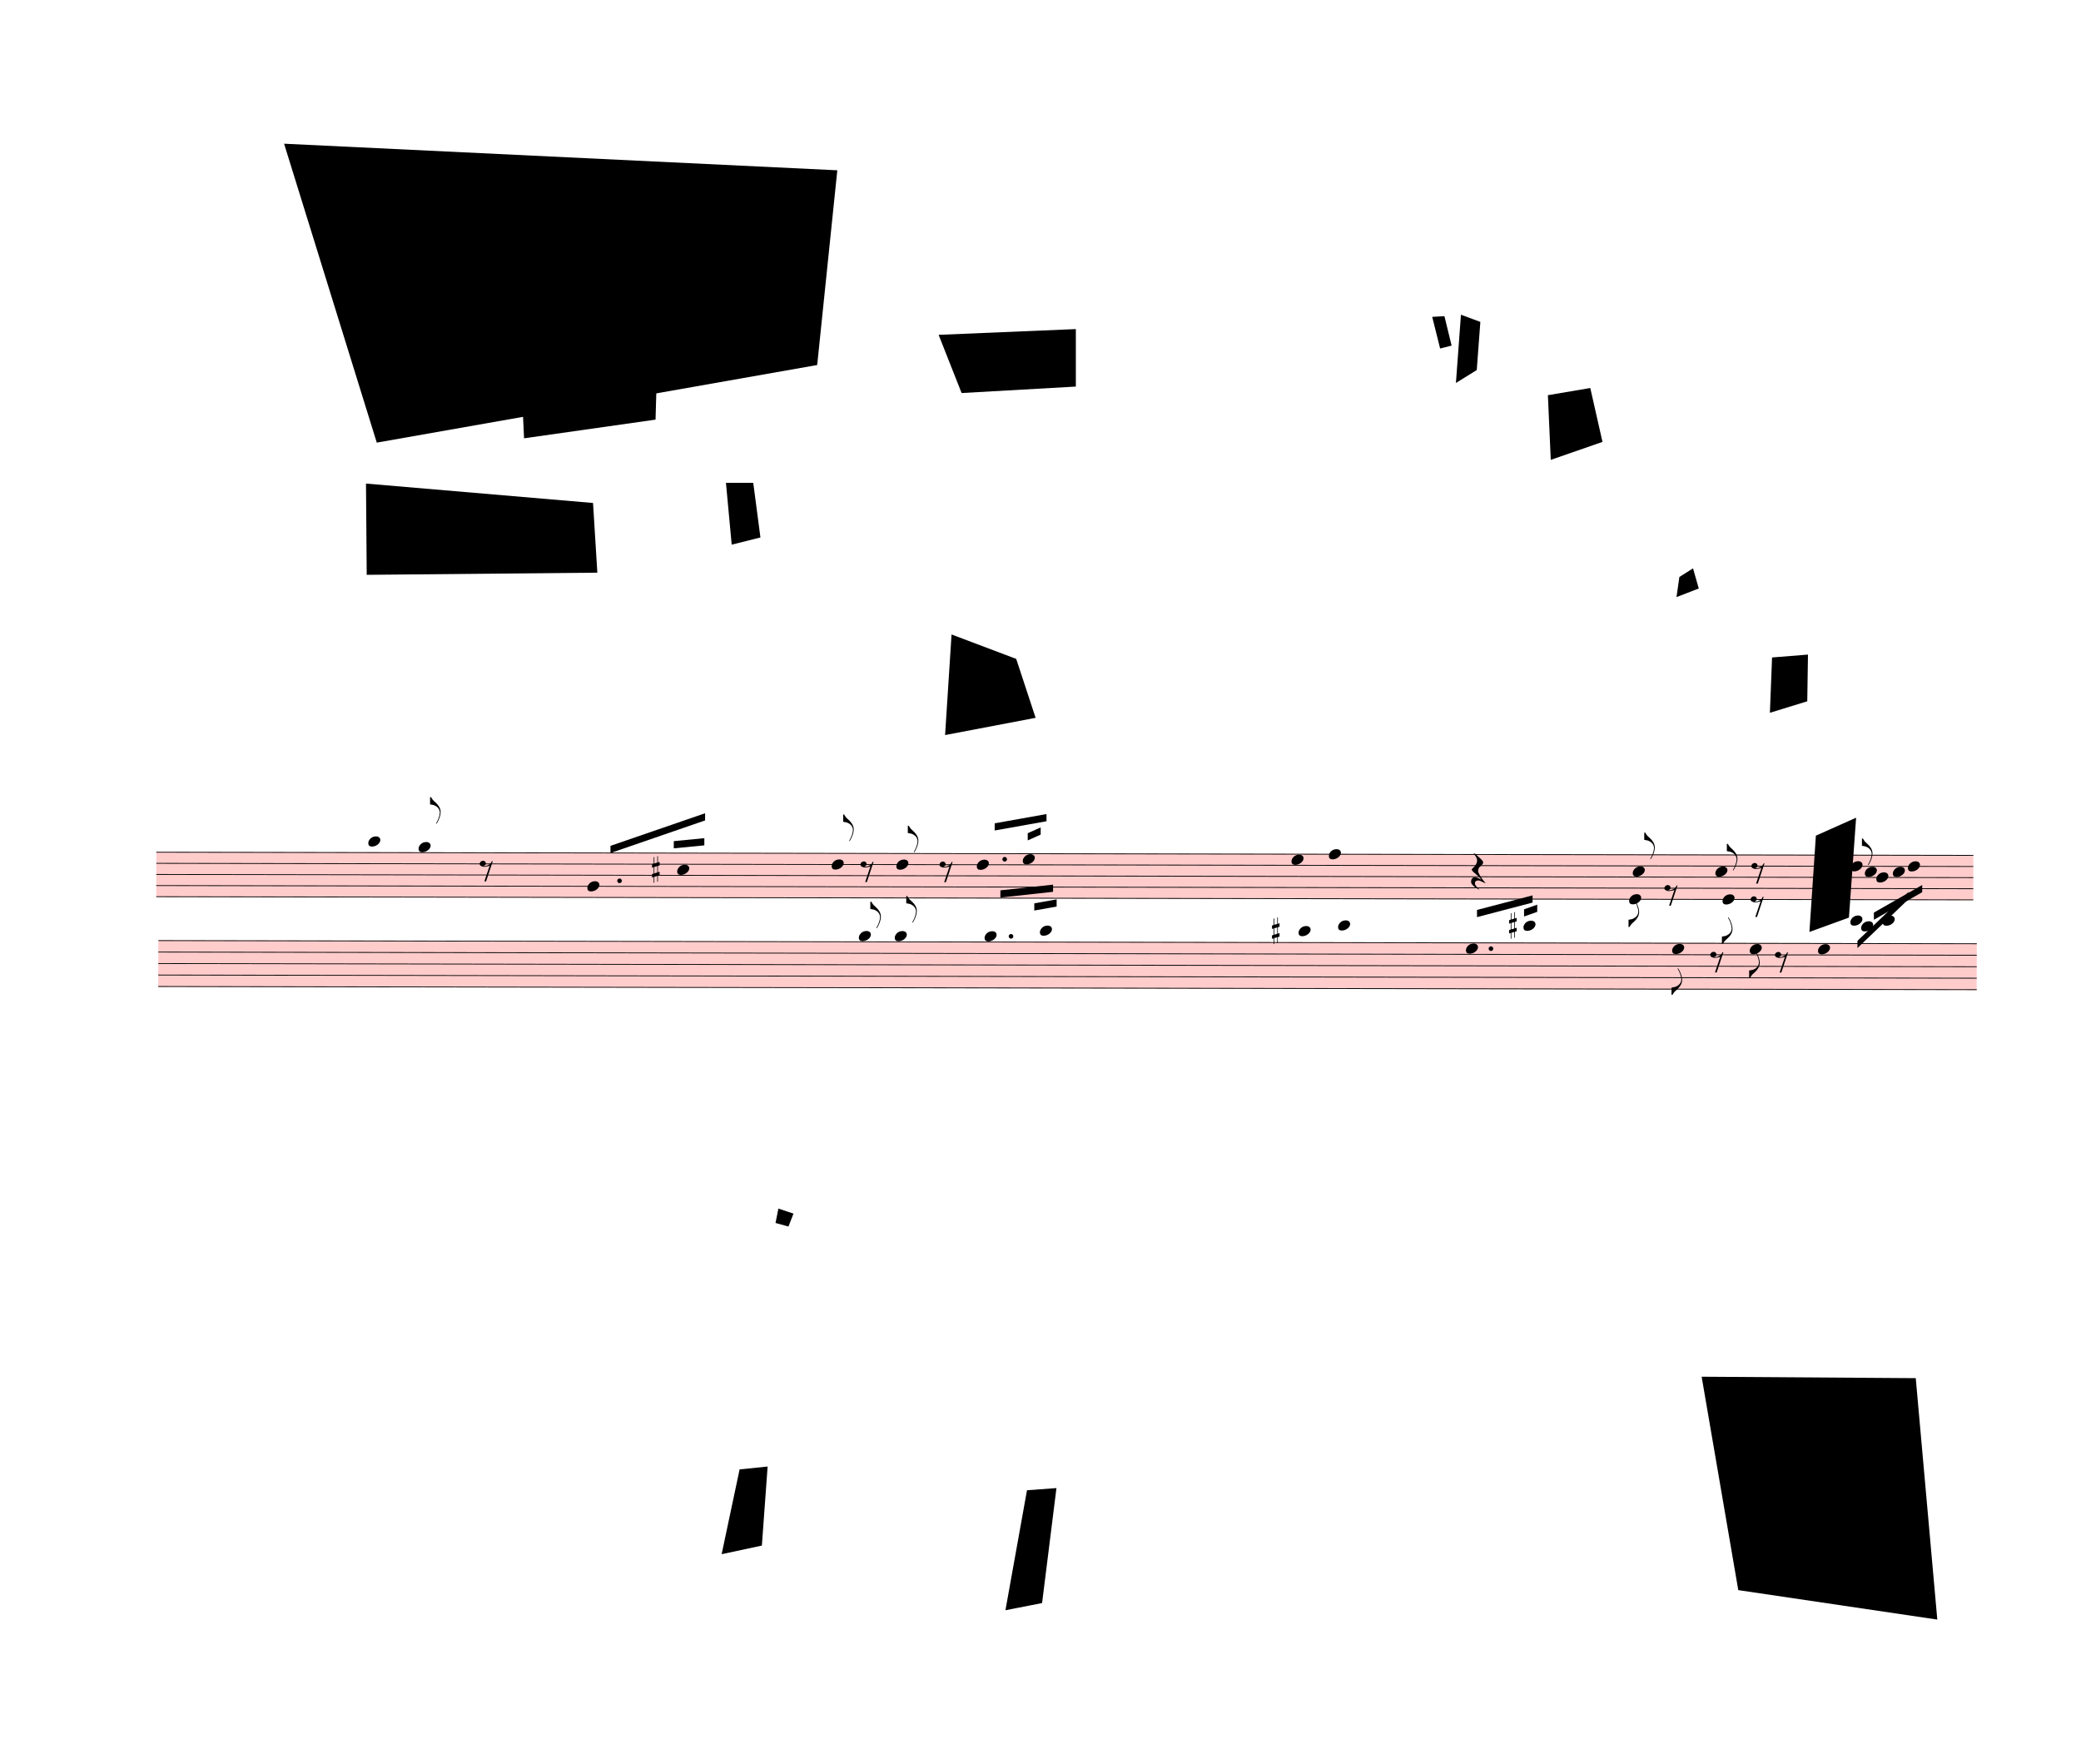
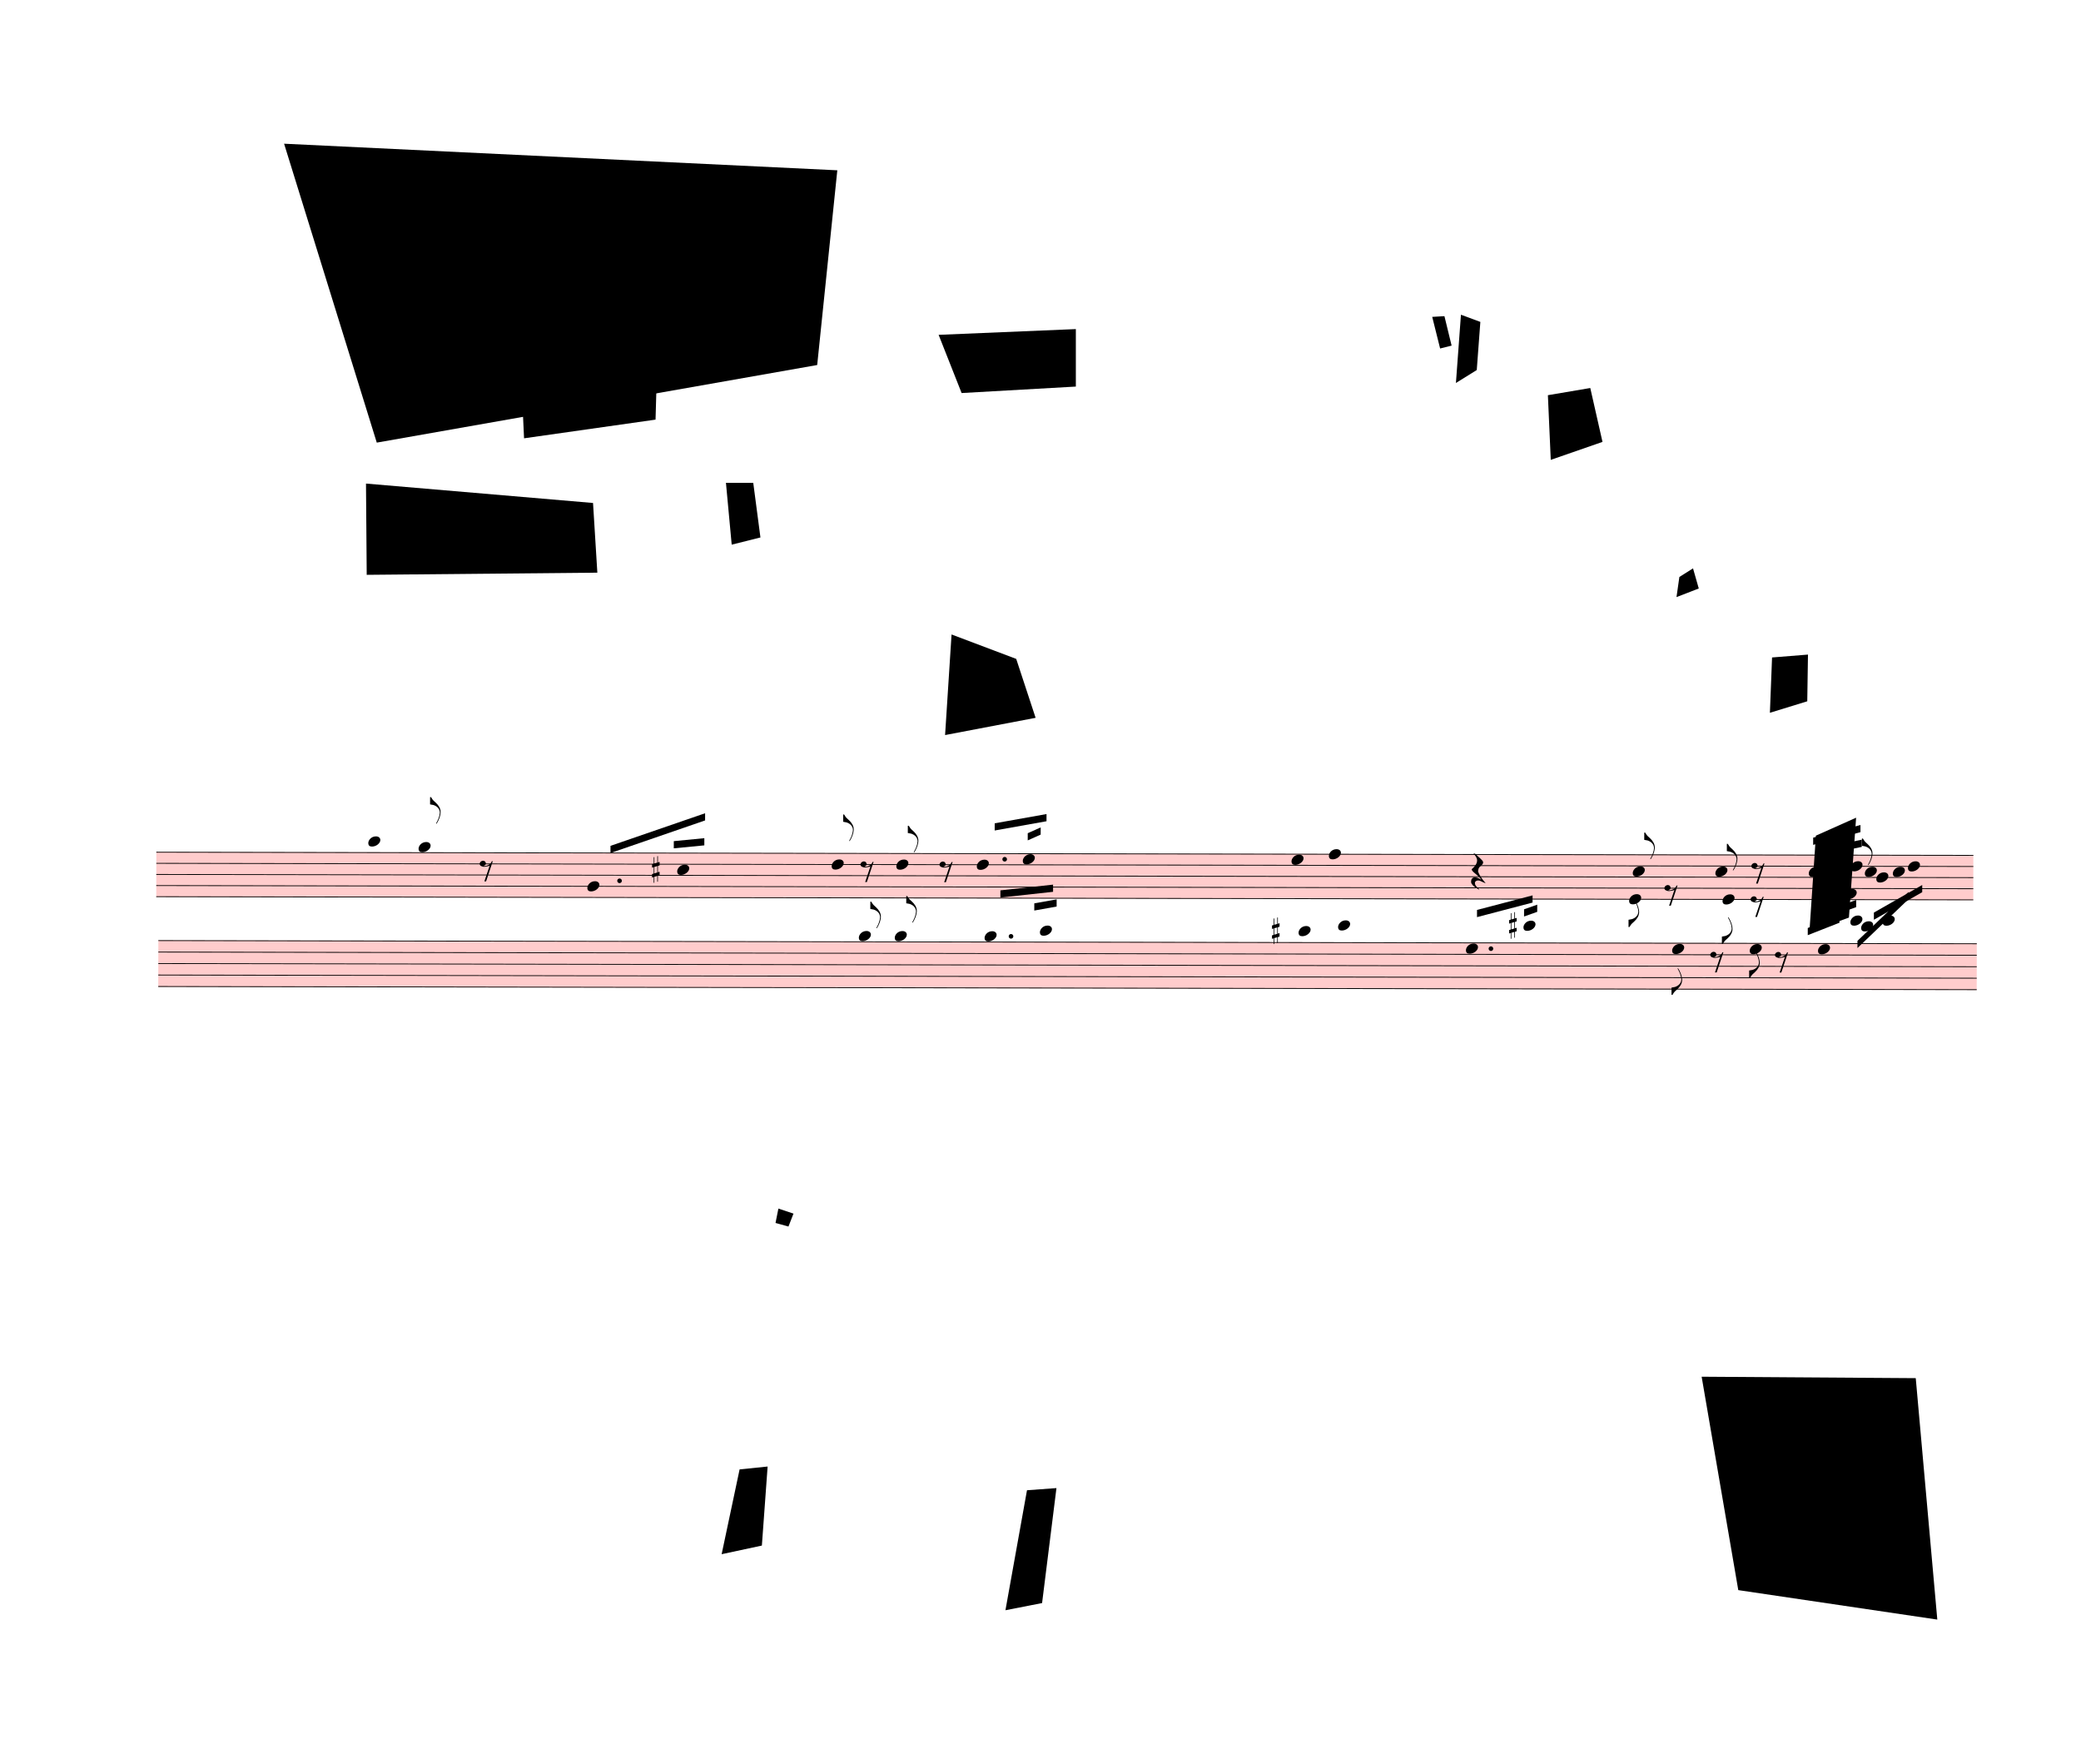
<svg xmlns="http://www.w3.org/2000/svg" viewBox="491.4 -1323 26067.6 22086" version="1.1" overflow="visible">
  <defs>
    <style type="text/css">
    /* .staff * {
      fill: #000;
      stroke: #000;
    }

    .deletionBack {
      fill: #00000033;
    } */
  </style>
    <symbol id="sym_notehead_quarter" viewBox="0 0 1000 1000" overflow="inherit">
      <path transform="scale(1,-1)" d="M0 -39c0 68 73 172 200 172c66 0 114 -37 114 -95c0 -84 -106 -171 -218 -171c-64 0 -96 30 -96 94z" />
    </symbol>
    <symbol id="sym_flag_eighth_up" viewBox="0 0 1000 1000" overflow="inherit">
      <path transform="scale(1,-1)" d="M179 -646c15 29 29 55 46 102c18 49 30 108 30 138c0 105 -80 173 -168 200c-18 5 -47 9 -87 16v190h22c8 0 33 -61 71 -95c4 -3 -2 3 61 -56c62 -58 122 -137 122 -241c0 -38 -13 -106 -35 -163c-20 -51 -43 -99 -66 -132c-6 -5 -10 -7 -13 -7s-5 2 -5 5l4 10 c1 3 14 25 18 33z" />
    </symbol>
    <symbol id="sym_flag_eighth_down" viewBox="0 0 1000 1000" overflow="inherit">
      <path transform="scale(1,-1)" d="M179 646c-4 8 -17 30 -18 33l-4 10c0 3 2 5 5 5s7 -2 13 -7c23 -33 46 -81 66 -132c22 -57 35 -125 35 -163c0 -104 -60 -183 -122 -241c-63 -59 -57 -53 -61 -56c-38 -34 -63 -95 -71 -95h-22v190c40 7 69 11 87 16c88 27 168 95 168 200c0 30 -12 89 -30 138 c-17 47 -31 73 -46 102z" />
    </symbol>
    <symbol id="sym_rest_rest8th" viewBox="0 0 1000 1000" overflow="inherit">
      <path transform="scale(1,-1)" d="M0 123c7 34 33 56 69 60c29 -3 43 -9 53 -29c4 -8 7 -15 10 -22c0 -21 -1 -25 -11 -35c-5 -8 -18 -14 -40 -20l12 -3l15 -1c44 0 97 26 122 56c10 11 18 26 24 42c7 1 15 2 22 3l-140 -424h-36l111 330c-10 -6 -27 -12 -53 -16l-52 -8h-10l-20 1c-1 0 -8 3 -21 6 c-37 9 -55 28 -55 60z" />
    </symbol>
    <symbol id="sym_rest_restQuarter" viewBox="0 0 1000 1000" overflow="inherit">
      <path transform="scale(1,-1)" d="M107 292c-13 24 -30 49 -52 71c-1 1 0 2 0 3l-2 2c3 3 4 4 6 4c12 0 26 -7 40 -20s44 -40 89 -81c26 -24 28 -29 46 -47c4 -4 8 -9 10 -14c6 -8 8 -16 8 -27c0 -19 -12 -40 -36 -61c-28 -23 -49 -38 -61 -73c-4 -11 -7 -27 -10 -50c13 -43 34 -83 59 -121 c31 -47 59 -79 101 -129c-8 0 -26 7 -54 20l-62 29l-21 6l-23 1c-25 0 -45 -10 -60 -30l-4 -14l-1 -12c0 -33 20 -56 39 -78c8 -9 17 -18 26 -26c17 -15 27 -24 28 -30l-3 -3c-11 5 -19 10 -25 15c-9 3 -37 21 -45 26c-24 14 -45 32 -63 51c-19 21 -37 44 -37 71 c0 63 27 95 80 95c41 0 86 -18 136 -52c-19 26 -37 48 -55 66c-23 23 -48 44 -73 65c-28 23 -47 40 -58 53s-17 26 -18 39c75 64 113 125 113 183c0 27 -7 48 -18 68z" />
    </symbol>
    <symbol id="sym_accid_s" viewBox="0 0 1000 1000" overflow="inherit">
      <path transform="scale(1,-1)" d="M136 186v169h17v-164l44 14v-91l-44 -14v-165l44 12v-91l-44 -13v-155h-17v150l-76 -22v-155h-17v149l-43 -13v90l43 14v167l-43 -14v92l43 13v169h17v-163zM60 73v-167l76 22v168z" />
    </symbol>
  </defs>
  <g class="rastrums">
    <g class="rastrum" data-id="r0be95dae-eff3-4cfa-b010-3c1cee3659db" style="transform: rotate(0.1deg); transform-origin: 2466px 9342px;">
      <g class="rastrum bounding-box" data-id="bbox-r0be95dae-eff3-4cfa-b010-3c1cee3659db">
        <rect x="2466" y="9342" width="22761" height="567" fill="#ff000033" />
      </g>
      <path d="M2466 9347 L25227 9347" stroke-width="10" stroke="black" />
      <path d="M2466 9486.25 L25227 9486.25" stroke-width="10" stroke="black" />
      <path d="M2466 9625.5 L25227 9625.5" stroke-width="10" stroke="black" />
      <path d="M2466 9764.75 L25227 9764.75" stroke-width="10" stroke="black" />
      <path d="M2466 9904 L25227 9904" stroke-width="10" stroke="black" />
    </g>
    <g class="rastrum" data-id="re0eb7a62-e82f-42ce-9dc5-0b2b00b34ba3" style="transform: rotate(0.1deg); transform-origin: 2493px 10449px;">
      <g class="rastrum bounding-box" data-id="bbox-re0eb7a62-e82f-42ce-9dc5-0b2b00b34ba3">
        <rect x="2493" y="10449" width="22779" height="585" fill="#ff000033" />
      </g>
      <path d="M2493 10454 L25272 10454" stroke-width="10" stroke="black" />
      <path d="M2493 10597.75 L25272 10597.75" stroke-width="10" stroke="black" />
      <path d="M2493 10741.5 L25272 10741.5" stroke-width="10" stroke="black" />
      <path d="M2493 10885.25 L25272 10885.25" stroke-width="10" stroke="black" />
      <path d="M2493 11029 L25272 11029" stroke-width="10" stroke="black" />
    </g>
  </g>
  <g class="draft" data-label="1" data-id="dbe857518-a776-430b-bb57-9fc4154debc1">
    <g class="system" data-id="s6f2a6690-68bf-4518-80b4-fcfd1246c82d">
      <g class="staff" data-n="1" data-rastrum="r0be95dae-eff3-4cfa-b010-3c1cee3659db" style="transform: rotate(0.1deg); transform-origin: 2466px 9342px;">
        <g class="note" data-id="d56092a88-7852-4c7c-a3de-ed0bb8dc4f61" data-stem.dir="up">
          <g class="notehead">
            <use href="#sym_notehead_quarter" height="480px" width="480px" x="5121" y="9207.75" />
          </g>
          <g class="ledgerLines above">
            <path d="M5082 9207.75 L5310 9207.75" stroke-width="18" />
          </g>
          <g class="stem">
            <path d="M5271 8790 L5271 9207.75" stroke-width="14" />
          </g>
        </g>
        <g class="note" data-id="db455f5d1-c04f-480b-a20c-04229cca0d0a" data-stem.dir="up">
          <g class="notehead">
            <use href="#sym_notehead_quarter" height="480px" width="480px" x="5751" y="9277.375" />
          </g>
          <g class="ledgerLines above" />
          <g class="stem">
            <path d="M5901 8650.75 L5901 9277.375" stroke-width="14" />
            <g class="flag up">
              <use href="#sym_flag_eighth_up" height="480px" width="480px" x="5894" y="8650.75" />
            </g>
          </g>
        </g>
        <g class="note" data-id="d173f0489-7e46-4f57-90ea-25e3b516260f" data-stem.dir="up">
          <g class="notehead">
            <use href="#sym_notehead_quarter" height="480px" width="480px" x="7866" y="9764.75" />
          </g>
          <g class="stem">
            <path d="M8016 9207.75 L8016 9764.75" stroke-width="14" />
          </g>
        </g>
        <g class="note" data-id="d4070b0ac-497c-4b11-8df7-ab45213eaf32" data-stem.dir="up">
          <g class="notehead">
            <use href="#sym_notehead_quarter" height="480px" width="480px" x="8991" y="9555.875" />
          </g>
          <g class="stem">
            <path d="M9141 8859.625 L9141 9555.875" stroke-width="14" />
          </g>
        </g>
        <g class="note" data-id="d086548d2-2950-45d3-a1d2-036d3d3847d5" data-stem.dir="up">
          <g class="notehead">
            <use href="#sym_notehead_quarter" height="480px" width="480px" x="10926" y="9486.25" />
          </g>
          <g class="stem">
            <path d="M11076 8859.625 L11076 9486.25" stroke-width="14" />
            <g class="flag up">
              <use href="#sym_flag_eighth_up" height="480px" width="480px" x="11069" y="8859.625" />
            </g>
          </g>
        </g>
        <g class="note" data-id="d1ee3442a-29c4-4a09-a5fa-640c5f7ad9b4" data-stem.dir="up">
          <g class="notehead">
            <use href="#sym_notehead_quarter" height="480px" width="480px" x="11736" y="9486.25" />
          </g>
          <g class="stem">
            <path d="M11886 8998.875 L11886 9486.25" stroke-width="14" />
            <g class="flag up">
              <use href="#sym_flag_eighth_up" height="480px" width="480px" x="11879" y="8998.875" />
            </g>
          </g>
        </g>
        <g class="note" data-id="d6e2592dc-61db-4397-a54e-877853af4b5f" data-stem.dir="up">
          <g class="notehead">
            <use href="#sym_notehead_quarter" height="480px" width="480px" x="12744" y="9486.25" />
          </g>
          <g class="stem">
            <path d="M12894 9138.125 L12894 9486.25" stroke-width="14" />
          </g>
        </g>
        <g class="note" data-id="d66165533-8a9e-4ea7-8998-4f710d65c55c" data-stem.dir="up">
          <g class="notehead">
            <use href="#sym_notehead_quarter" height="480px" width="480px" x="13320" y="9416.625" />
          </g>
          <g class="stem">
            <path d="M13470 8998.875 L13470 9416.625" stroke-width="14" />
          </g>
        </g>
        <g class="note" data-id="d355f64ec-c6eb-41d3-be6a-b825797867b6" data-stem.dir="up">
          <g class="notehead">
            <use href="#sym_notehead_quarter" height="480px" width="480px" x="16686" y="9416.625" />
          </g>
          <g class="stem">
            <path d="M16836 9068.5 L16836 9416.625" stroke-width="14" />
          </g>
        </g>
        <g class="note" data-id="d222c82bf-a97f-41b4-a469-ba27dee19425" data-stem.dir="up">
          <g class="notehead">
            <use href="#sym_notehead_quarter" height="480px" width="480px" x="17154" y="9347" />
          </g>
          <g class="stem">
            <path d="M17304 8929.25 L17304 9347" stroke-width="14" />
          </g>
        </g>
        <g class="note" data-id="d23d17a38-e610-47f0-9798-8022ec2e9d4d" data-stem.dir="down">
          <g class="notehead">
            <use href="#sym_notehead_quarter" height="480px" width="480px" x="20916" y="9904" />
          </g>
          <g class="stem">
            <path d="M20916 9904 L20916 10252.125" stroke-width="14" />
            <g class="flag down">
              <use href="#sym_flag_eighth_down" height="480px" width="480px" x="20909" y="10252.125" />
            </g>
          </g>
        </g>
        <g class="note" data-id="dd0b1df6c-2027-470b-b516-c996a1560c51" data-stem.dir="up">
          <g class="notehead">
            <use href="#sym_notehead_quarter" height="480px" width="480px" x="20961" y="9555.875" />
          </g>
          <g class="stem">
            <path d="M21111 9068.5 L21111 9555.875" stroke-width="14" />
            <g class="flag up">
              <use href="#sym_flag_eighth_up" height="480px" width="480px" x="21104" y="9068.5" />
            </g>
          </g>
        </g>
        <g class="note" data-id="d66261143-bda5-42b0-b22c-be32b3a47b5e" data-stem.dir="down">
          <g class="notehead">
            <use href="#sym_notehead_quarter" height="480px" width="480px" x="22086" y="9904" />
          </g>
          <g class="stem">
            <path d="M22086 9904 L22086 10461" stroke-width="14" />
            <g class="flag down">
              <use href="#sym_flag_eighth_down" height="480px" width="480px" x="22079" y="10461" />
            </g>
          </g>
        </g>
        <g class="note" data-id="de3202841-89cf-4b92-9e61-ad93cc306f6d" data-stem.dir="up">
          <g class="notehead">
            <use href="#sym_notehead_quarter" height="480px" width="480px" x="21996" y="9555.875" />
          </g>
          <g class="stem">
            <path d="M22146 9207.75 L22146 9555.875" stroke-width="14" />
            <g class="flag up">
              <use href="#sym_flag_eighth_up" height="480px" width="480px" x="22139" y="9207.75" />
            </g>
          </g>
        </g>
+         <g class="note" data-id="dda15686a-dbb6-49ec-94fb-22b349087629" data-stem.dir="up">
+           <g class="notehead">
+             <use href="#sym_notehead_quarter" height="480px" width="480px" x="23166" y="9555.875" />
+           </g>
+           <g class="stem">
+             <path d="M23316 9138.125 L23316 9555.875" stroke-width="14" />
+           </g>
+         </g>
+         <g class="note" data-id="d4e4e1f2b-3b23-4736-a96d-dca4e6d41484" data-stem.dir="down">
+           <g class="notehead">
+             <use href="#sym_notehead_quarter" height="480px" width="480px" x="23256" y="9904" />
+           </g>
+           <g class="stem">
+             <path d="M23256 9904 L23256 10252.125" stroke-width="14" />
+           </g>
+         </g>
+         <g class="note" data-id="d3fb7e6e9-5ee9-4666-8ba4-f5280d51b4f6" data-stem.dir="down">
+           <g class="notehead">
+             <use href="#sym_notehead_quarter" height="480px" width="480px" x="23616" y="9834.375" />
+           </g>
+           <g class="stem">
+             <path d="M23616 9834.375 L23616 10182.5" stroke-width="14" />
+           </g>
+         </g>
        <g class="note" data-id="d791f3b0a-dd94-4d2d-b047-4db992f9512c" data-stem.dir="up">
          <g class="notehead">
            <use href="#sym_notehead_quarter" height="480px" width="480px" x="23688" y="9486.25" />
          </g>
          <g class="stem">
            <path d="M23838 9138.125 L23838 9486.25" stroke-width="14" />
            <g class="flag up">
              <use href="#sym_flag_eighth_up" height="480px" width="480px" x="23831" y="9138.125" />
            </g>
+           </g>
+         </g>
+         <g class="note" data-id="d654707aa-dc43-4f7b-9ff8-2a14659cbf23" data-stem.dir="up">
+           <g class="notehead">
+             <use href="#sym_notehead_quarter" height="480px" width="480px" x="23571" y="9486.25" />
+           </g>
+           <g class="stem">
+             <path d="M23721 9068.5 L23721 9486.25" stroke-width="14" />
          </g>
        </g>
        <g class="note" data-id="dba620817-963e-4d1e-9367-724062530d52" data-stem.dir="down">
          <g class="notehead">
            <use href="#sym_notehead_quarter" height="480px" width="480px" x="23868" y="9555.875" />
          </g>
          <g class="stem">
            <path d="M23868 9555.875 L23868 9904" stroke-width="14" />
          </g>
        </g>
        <g class="note" data-id="d80ca1158-6fb1-491f-87cf-dfbd843c593b" data-stem.dir="down">
          <g class="notehead">
            <use href="#sym_notehead_quarter" height="480px" width="480px" x="24012" y="9625.5" />
          </g>
          <g class="stem">
            <path d="M24012 9625.5 L24012 9764.75" stroke-width="14" />
          </g>
        </g>
        <g class="note" data-id="dcf4677d5-4163-4bd9-a85d-aaafde61a461" data-stem.dir="down">
          <g class="notehead">
            <use href="#sym_notehead_quarter" height="480px" width="480px" x="24219" y="9555.875" />
          </g>
          <g class="stem">
            <path d="M24219 9555.875 L24219 9764.75" stroke-width="14" />
          </g>
        </g>
        <g class="note" data-id="db5286baf-24b1-44aa-9d51-77e691226126" data-stem.dir="down">
          <g class="notehead">
            <use href="#sym_notehead_quarter" height="480px" width="480px" x="24408" y="9486.25" />
          </g>
          <g class="stem">
            <path d="M24408 9486.25 L24408 9834.375" stroke-width="14" />
          </g>
        </g>
        <g class="rest" data-id="d9d061b53-e876-4ae4-b183-8c6e8197575f">
          <use href="#sym_rest_rest8th" height="597px" width="597px" x="6516" y="9555.875" />
        </g>
        <g class="rest" data-id="dc1d655c2-fa48-4ee5-833d-067923c04b73">
          <use href="#sym_rest_rest8th" height="597px" width="597px" x="11286" y="9555.875" />
        </g>
        <g class="rest" data-id="da413be97-579e-49a2-aca5-1c7571d7ffd0">
          <use href="#sym_rest_rest8th" height="597px" width="597px" x="12276" y="9555.875" />
        </g>
        <g class="rest" data-id="df91fb4bf-4278-45d3-a1c3-b214f46470df">
          <use href="#sym_rest_restQuarter" height="597px" width="597px" x="18936" y="9555.875" />
        </g>
        <g class="rest" data-id="dbc61fb11-f63f-4a9c-a873-65c8e1255b8d">
          <use href="#sym_rest_rest8th" height="597px" width="597px" x="21357" y="9834.375" />
        </g>
        <g class="rest" data-id="d62f084ee-d1ea-403f-a3cc-3df9c6cf1f36">
          <use href="#sym_rest_rest8th" height="597px" width="597px" x="22446" y="9555.875" />
        </g>
        <g class="rest" data-id="d146c3540-6c4f-43b2-ad82-c3d64903b424">
          <use href="#sym_rest_rest8th" height="597px" width="597px" x="22437" y="9973.625" />
        </g>
        <g class="accid" data-id="d79d52bd0-161e-42d8-9838-f15698a783ee">
          <use href="#sym_accid_s" height="480px" width="480px" x="8676" y="9555.875" />
        </g>
        <g class="dot augmentation" data-id="d74ead634-1fe9-4da9-b5d2-6b68eda8b7e2" data-class="dot augmentation">
          <ellipse cx="8269" cy="9695.125" rx="29" ry="29" fill-opacity="1" stroke-opacity="1" />
        </g>
        <g class="dot augmentation" data-id="d0fe73b79-51bf-4d21-a90a-86b4d2e7ed78" data-class="dot augmentation">
          <ellipse cx="13093" cy="9416.625" rx="29" ry="29" fill-opacity="1" stroke-opacity="1" />
+         </g>
+         <g class="dot augmentation" data-id="d9940203a-5c56-4812-8fec-8bd310125032" data-class="dot augmentation">
+           <ellipse cx="23452" cy="9555.875" rx="29" ry="29" fill-opacity="1" stroke-opacity="1" />
+         </g>
+         <g class="dot augmentation" data-id="d670ddb4f-76b8-416c-938d-084f54a8ef92" data-class="dot augmentation">
+           <ellipse cx="23470" cy="9834.375" rx="29" ry="29" fill-opacity="1" stroke-opacity="1" />
        </g>
      </g>
      <g class="staff" data-n="2" data-rastrum="re0eb7a62-e82f-42ce-9dc5-0b2b00b34ba3" style="transform: rotate(0.1deg); transform-origin: 2493px 10449px;">
        <g class="note" data-id="d088228cb-088b-4e5c-b084-6f431eba9c60" data-stem.dir="up">
          <g class="notehead">
            <use href="#sym_notehead_quarter" height="480px" width="480px" x="11268" y="10382.125" />
          </g>
          <g class="ledgerLines above" />
          <g class="stem">
            <path d="M11418 9950.875 L11418 10382.125" stroke-width="14" />
            <g class="flag up">
              <use href="#sym_flag_eighth_up" height="480px" width="480px" x="11411" y="9950.875" />
            </g>
          </g>
        </g>
        <g class="note" data-id="d5b65881f-5465-400f-a076-eaf82008ff87" data-stem.dir="up">
          <g class="notehead">
            <use href="#sym_notehead_quarter" height="480px" width="480px" x="11718" y="10382.125" />
          </g>
          <g class="ledgerLines above" />
          <g class="stem">
            <path d="M11868 9879 L11868 10382.125" stroke-width="14" />
            <g class="flag up">
              <use href="#sym_flag_eighth_up" height="480px" width="480px" x="11861" y="9879" />
            </g>
          </g>
        </g>
        <g class="note" data-id="d057c91d9-ae2a-4fa2-94fd-4b193c2bee1c" data-stem.dir="up">
          <g class="notehead">
            <use href="#sym_notehead_quarter" height="480px" width="480px" x="12843" y="10382.125" />
          </g>
          <g class="ledgerLines above" />
          <g class="stem">
            <path d="M12993 10022.75 L12993 10382.125" stroke-width="14" />
          </g>
        </g>
        <g class="note" data-id="d46b28b51-e08f-4cec-9a53-c955f766c3ad" data-stem.dir="up">
          <g class="notehead">
            <use href="#sym_notehead_quarter" height="480px" width="480px" x="13536" y="10310.25" />
          </g>
          <g class="ledgerLines above">
            <path d="M13497 10310.25 L13725 10310.25" stroke-width="18" />
          </g>
          <g class="stem">
            <path d="M13686 9807.125 L13686 10310.25" stroke-width="14" />
          </g>
        </g>
        <g class="note" data-id="df05349e8-90e4-43f5-87b1-cfcbbd858689" data-stem.dir="up">
          <g class="notehead">
            <use href="#sym_notehead_quarter" height="480px" width="480px" x="16776" y="10310.25" />
          </g>
          <g class="ledgerLines above">
            <path d="M16737 10310.25 L16965 10310.25" stroke-width="18" />
          </g>
          <g class="stem">
            <path d="M16926 9879 L16926 10310.25" stroke-width="14" />
          </g>
        </g>
        <g class="note" data-id="d62d191d2-9a96-4186-9f29-86514cadc046" data-stem.dir="up">
          <g class="notehead">
            <use href="#sym_notehead_quarter" height="480px" width="480px" x="17271" y="10238.375" />
          </g>
          <g class="ledgerLines above">
            <path d="M17232 10310.25 L17460 10310.25" stroke-width="18" />
          </g>
          <g class="stem">
            <path d="M17421 9807.125 L17421 10238.375" stroke-width="14" />
          </g>
        </g>
        <g class="note" data-id="d1775bf7b-50e8-46ae-b9d9-3f767c8972ab" data-stem.dir="up">
          <g class="notehead">
            <use href="#sym_notehead_quarter" height="480px" width="480px" x="18873" y="10525.875" />
          </g>
          <g class="stem">
            <path d="M19023 10094.625 L19023 10525.875" stroke-width="14" />
          </g>
        </g>
        <g class="note" data-id="d93c079f2-a440-4fa2-9671-b2972a8c1d1c" data-stem.dir="up">
          <g class="notehead">
            <use href="#sym_notehead_quarter" height="480px" width="480px" x="19593" y="10238.375" />
          </g>
          <g class="ledgerLines above">
            <path d="M19554 10310.25 L19782 10310.25" stroke-width="18" />
          </g>
          <g class="stem">
            <path d="M19743 9950.875 L19743 10238.375" stroke-width="14" />
          </g>
        </g>
        <g class="note" data-id="dc5af7a58-2d29-4c68-9755-d040d725fcdd" data-stem.dir="down">
          <g class="notehead">
            <use href="#sym_notehead_quarter" height="480px" width="480px" x="21456" y="10525.875" />
          </g>
          <g class="stem">
            <path d="M21456 10525.875 L21456 11100.875" stroke-width="14" />
            <g class="flag down">
              <use href="#sym_flag_eighth_down" height="480px" width="480px" x="21449" y="11100.875" />
            </g>
          </g>
        </g>
        <g class="note" data-id="d6ad3b5c2-002b-4fb7-aa65-df375fac5daf" data-stem.dir="down">
          <g class="notehead">
            <use href="#sym_notehead_quarter" height="480px" width="480px" x="22428" y="10525.875" />
          </g>
          <g class="stem">
            <path d="M22428 10525.875 L22428 10885.25" stroke-width="14" />
            <g class="flag down">
              <use href="#sym_flag_eighth_down" height="480px" width="480px" x="22421" y="10885.25" />
            </g>
          </g>
        </g>
        <g class="note" data-id="d757b3a5e-d2fa-480d-87d1-e60f6da1c482" data-stem.dir="down">
          <g class="notehead">
            <use href="#sym_notehead_quarter" height="480px" width="480px" x="23283" y="10525.875" />
          </g>
          <g class="stem">
            <path d="M23283 10525.875 L23283 10885.25" stroke-width="14" />
          </g>
        </g>
        <g class="note" data-id="d92a1c61a-3283-4d16-9b5e-73ae1812df68" data-stem.dir="up">
          <g class="notehead">
            <use href="#sym_notehead_quarter" height="480px" width="480px" x="23688" y="10166.5" />
          </g>
          <g class="ledgerLines above">
            <path d="M23649 10310.25 L23877 10310.25" stroke-width="18" />
            <path d="M23649 10166.5 L23877 10166.5" stroke-width="18" />
          </g>
          <g class="stem">
            <path d="M23838 9879 L23838 10166.5" stroke-width="14" />
          </g>
        </g>
        <g class="note" data-id="d310705b3-4b85-4e4e-aa7f-d04d6b81f589" data-stem.dir="up">
          <g class="notehead">
            <use href="#sym_notehead_quarter" height="480px" width="480px" x="23823" y="10238.375" />
          </g>
          <g class="ledgerLines above">
            <path d="M23784 10310.25 L24012 10310.25" stroke-width="18" />
          </g>
          <g class="stem">
            <path d="M23973 9879 L23973 10238.375" stroke-width="14" />
          </g>
        </g>
        <g class="note" data-id="d2bcc057b-13de-4a13-8361-93125cb5583d" data-stem.dir="up">
          <g class="notehead">
            <use href="#sym_notehead_quarter" height="480px" width="480px" x="24093" y="10166.5" />
          </g>
          <g class="ledgerLines above">
            <path d="M24054 10310.25 L24282 10310.25" stroke-width="18" />
            <path d="M24054 10166.5 L24282 10166.5" stroke-width="18" />
          </g>
          <g class="stem">
            <path d="M24243 10022.75 L24243 10166.5" stroke-width="14" />
          </g>
        </g>
        <g class="rest" data-id="d53256c13-1df9-4f92-b77f-0b6b3ec329bb">
          <use href="#sym_rest_rest8th" height="597px" width="597px" x="21933" y="10669.625" />
        </g>
        <g class="rest" data-id="dce5e42d2-63a1-41ee-8309-a6565c1abc10">
          <use href="#sym_rest_rest8th" height="597px" width="597px" x="22743" y="10669.625" />
        </g>
        <g class="accid" data-id="de93ce15c-8d0f-4004-9e82-41e4939e2e04">
          <use href="#sym_accid_s" height="480px" width="480px" x="16443" y="10310.25" />
        </g>
        <g class="accid" data-id="d094d1fbd-5c1e-4296-aa73-36ffb459247c">
          <use href="#sym_accid_s" height="480px" width="480px" x="19413" y="10238.375" />
        </g>
        <g class="dot augmentation" data-id="d1d3da6b4-1a97-496d-866f-f30ad53d889c" data-class="dot augmentation">
          <ellipse cx="13174" cy="10382.125" rx="29" ry="29" fill-opacity="1" stroke-opacity="1" />
        </g>
        <g class="dot augmentation" data-id="def9150e1-ceec-4771-94d6-8e2bef499028" data-class="dot augmentation">
          <ellipse cx="19186" cy="10525.875" rx="29" ry="29" fill-opacity="1" stroke-opacity="1" />
        </g>
      </g>
      <g class="barLine" data-id="d4dcb92fb-b54b-4fbf-8929-28e884abc9bc">
        <path d="M9819 9405.9 L9509.4 11894.4" stroke-width="27" />
      </g>
      <g class="barLine" data-id="dcded1f54-758c-4af7-a643-54691b1a7c90">
        <path d="M15525.9 9405.9 L15188.4 11475" stroke-width="27" />
      </g>
      <g class="barLine" data-id="d2e9d9076-1f3a-4331-9a31-d3463926f081">
        <path d="M20489.4 9252.9 L20174.4 12008.7" stroke-width="27" />
      </g>
      <g class="barLine" data-id="d133753da-63e0-4ec2-af83-7963075b420a">
        <path d="M24244.2 9081.9 L23915.7 11523.6" stroke-width="27" />
      </g>
      <g class="barLine" data-id="d772f882e-239a-46ce-8600-f9a6487623a6">
        <path d="M2690.1 12600.9 L2291.4 15267.6" stroke-width="27" />
      </g>
      <g class="beam" data-id="be0f2ce71-db93-477f-a3f3-c2a887e1b138" style="transform: rotate(0.1deg); transform-origin: 2466px 9342px;">
        <polygon points="8154.9,9257.4 9339.3,8847 9339.3,8937 8154.9,9347.4" stroke-opacity="1" fill-opacity="1" />
      </g>
      <g class="beam" data-id="b2381f616-b644-48d9-b865-ecc064c8ce49" style="transform: rotate(0.1deg); transform-origin: 2466px 9342px;">
        <polygon points="8947.8,9197.1 9330.3,9159.3 9330.3,9249.3 8947.8,9287.1" stroke-opacity="1" fill-opacity="1" />
      </g>
      <g class="beam" data-id="bf2d39280-0e0e-4621-b936-671c222b0bcc" style="transform: rotate(0.1deg); transform-origin: 2466px 9342px;">
        <polygon points="12967.2,8966.7 13616.1,8849.7 13616.1,8939.7 12967.2,9056.7" stroke-opacity="1" fill-opacity="1" />
      </g>
      <g class="beam" data-id="b4c2989d9-edee-4400-be08-a737c69abdbc" style="transform: rotate(0.1deg); transform-origin: 2466px 9342px;">
        <polygon points="13381.2,9090 13543.2,9017.1 13543.2,9107.1 13381.2,9180" stroke-opacity="1" fill-opacity="1" />
      </g>
      <g class="beam" data-id="be7c4d42c-dcb6-4390-be08-fa0e2ece5265" style="transform: rotate(0.1deg); transform-origin: 2493px 10449px;">
        <polygon points="13040.1,9806.4 13699.8,9733.5 13699.8,9823.5 13040.1,9896.4" stroke-opacity="1" fill-opacity="1" />
      </g>
      <g class="beam" data-id="b8dc691bf-74f2-4da5-8a82-3226df035ce3" style="transform: rotate(0.1deg); transform-origin: 2493px 10449px;">
        <polygon points="13464.9,9968.4 13744.8,9918 13744.8,10008 13464.9,10058.4" stroke-opacity="1" fill-opacity="1" />
      </g>
      <g class="beam" data-id="befbb0c14-a89c-4c27-93a6-01b4949f0c1e" style="transform: rotate(0.1deg); transform-origin: 2493px 10449px;">
        <polygon points="19010.7,10041.3 19706.4,9857.7 19706.4,9947.7 19010.7,10131.3" stroke-opacity="1" fill-opacity="1" />
      </g>
      <g class="beam" data-id="b79bee18c-eff2-48a3-b4bb-e3266664b1fb" style="transform: rotate(0.1deg); transform-origin: 2493px 10449px;">
        <polygon points="19600.2,10032.3 19764.9,9973.8 19764.9,10063.8 19600.2,10122.3" stroke-opacity="1" fill-opacity="1" />
      </g>
      <g class="beam" data-id="d6ed7c371-2208-4e9d-af00-712bf530bbd2" style="transform: rotate(0.1deg); transform-origin: 2466px 9342px;">
        <polygon points="23982.3,10065.6 24587.1,9719.1 24587.1,9809.1 23982.3,10155.6" stroke-opacity="1" fill-opacity="1" />
      </g>
      <g class="beam" data-id="dd2e0e63e-1890-46b1-b8b1-fd5927cd20f9" style="transform: rotate(0.1deg); transform-origin: 2466px 9342px;">
        <polygon points="23777.1,10420.2 24416.1,9806.4 24416.1,9896.4 23777.1,10510.2" stroke-opacity="1" fill-opacity="1" />
+       </g>
+       <g class="beam" data-id="d0309f20a-c9d6-4cdb-a704-42b4c36966c5" style="transform: rotate(0.1deg); transform-origin: 2466px 9342px;">
+         <polygon points="23220,9128.7 23812.2,8968.5 23812.2,9058.5 23220,9218.7" stroke-opacity="1" fill-opacity="1" />
+       </g>
+       <g class="beam" data-id="dc4c9b848-09c5-459b-b4bd-2292a38cc521" style="transform: rotate(0.1deg); transform-origin: 2466px 9342px;">
+         <polygon points="23561.1,9208.8 23829.3,9153 23829.3,9243 23561.1,9298.8" stroke-opacity="1" fill-opacity="1" />
+       </g>
+       <g class="beam" data-id="da83c3414-6769-4d21-b7b0-18c40ca8b14c" style="transform: rotate(0.1deg); transform-origin: 2466px 9342px;">
+         <polygon points="23154.3,10260 23551.2,10103.4 23551.2,10193.4 23154.3,10350" stroke-opacity="1" fill-opacity="1" />
+       </g>
+       <g class="beam" data-id="da3b8f2bd-ddda-4a25-9c8f-2136144e5bc6" style="transform: rotate(0.1deg); transform-origin: 2466px 9342px;">
+         <polygon points="23411.7,10033.2 23760,9908.1 23760,9998.1 23411.7,10123.2" stroke-opacity="1" fill-opacity="1" />
      </g>
    </g>
    <g class="deletions">
      <g data-id="xf825be6e-2a39-4541-ab21-cb4bb55bca8d" data-class="del" class="del">
        <path data-id="xf825be6e-2a39-4541-ab21-cb4bb55bca8d" d="M12249.0,2871.0 L13968.0,2799.0 L13968.0,3519.0 L12537.0,3600.0 Z" class="deletionBack" />
        <path d="M12249.0,2871.0 L13968.0,3519.0" stroke-width="9" class="deletionLine" />
        <path d="M13968.0,2799.0 L12537.0,3600.0" stroke-width="9" class="deletionLine" />
      </g>
      <g data-id="x9755c3bb-431d-4ead-a5be-72e173e8f54b" data-class="del" class="del">
        <path data-id="x9755c3bb-431d-4ead-a5be-72e173e8f54b" d="M18432.0,2646.0 L18585.0,2637.0 L18675.0,3006.0 L18531.0,3042.0 Z" class="deletionBack" />
        <path d="M18432.0,2646.0 L18675.0,3006.0" stroke-width="9" class="deletionLine" />
        <path d="M18585.0,2637.0 L18531.0,3042.0" stroke-width="9" class="deletionLine" />
      </g>
      <g data-id="x94490e44-09ec-4a77-938d-9cbcfb771a24" data-class="del" class="del">
        <path data-id="x94490e44-09ec-4a77-938d-9cbcfb771a24" d="M18792.0,2619.0 L19035.0,2709.0 L18990.0,3312.0 L18729.0,3474.0 Z" class="deletionBack" />
        <path d="M18792.0,2619.0 L18990.0,3312.0" stroke-width="9" class="deletionLine" />
        <path d="M19035.0,2709.0 L18729.0,3474.0" stroke-width="9" class="deletionLine" />
      </g>
      <g data-id="x327108b4-ae0b-4b28-a76d-b09dab4939d7" data-class="del" class="del">
        <path data-id="x327108b4-ae0b-4b28-a76d-b09dab4939d7" d="M7011.0,3204.0 L8721.0,3303.0 L8703.0,3933.0 L7056.0,4167.0 Z" class="deletionBack" />
        <path d="M7011.0,3204.0 L8703.0,3933.0" stroke-width="9" class="deletionLine" />
        <path d="M8721.0,3303.0 L7056.0,4167.0" stroke-width="9" class="deletionLine" />
      </g>
      <g data-id="xf1927b62-f852-43b4-9b24-19f22b11ddb4" data-class="del" class="del">
        <path data-id="xf1927b62-f852-43b4-9b24-19f22b11ddb4" d="M9585.0,4725.0 L9927.0,4725.0 L10017.0,5409.0 L9657.0,5499.0 Z" class="deletionBack" />
        <path d="M9585.0,4725.0 L10017.0,5409.0" stroke-width="9" class="deletionLine" />
        <path d="M9927.0,4725.0 L9657.0,5499.0" stroke-width="9" class="deletionLine" />
      </g>
      <g data-id="x6a314913-50eb-4260-aef7-8418a554232c" data-class="del" class="del">
        <path data-id="x6a314913-50eb-4260-aef7-8418a554232c" d="M5076.0,4734.0 L7920.0,4977.0 L7974.0,5850.0 L5085.0,5877.0 Z" class="deletionBack" />
        <path d="M5076.0,4734.0 L7974.0,5850.0" stroke-width="9" class="deletionLine" />
        <path d="M7920.0,4977.0 L5085.0,5877.0" stroke-width="9" class="deletionLine" />
      </g>
      <g data-id="xab9ec29f-5aa4-4c56-b8d9-d7936498542a" data-class="del" class="del">
        <path data-id="xab9ec29f-5aa4-4c56-b8d9-d7936498542a" d="M12411.0,6624.0 L13221.0,6930.0 L13464.0,7668.0 L12330.0,7884.0 Z" class="deletionBack" />
        <path d="M12411.0,6624.0 L13464.0,7668.0" stroke-width="9" class="deletionLine" />
        <path d="M13221.0,6930.0 L12330.0,7884.0" stroke-width="9" class="deletionLine" />
      </g>
      <g data-id="x1043ff1d-e098-446a-b829-117c892ee817" data-class="del" class="del">
        <path data-id="x1043ff1d-e098-446a-b829-117c892ee817" d="M22689.0,6912.0 L23139.0,6876.0 L23130.0,7461.0 L22662.0,7605.0 Z" class="deletionBack" />
        <path d="M22689.0,6912.0 L23130.0,7461.0" stroke-width="9" class="deletionLine" />
        <path d="M23139.0,6876.0 L22662.0,7605.0" stroke-width="9" class="deletionLine" />
      </g>
      <g data-id="xd8998a79-4b6d-42d4-aede-62adf48feae6" data-class="del" class="del">
        <path data-id="xd8998a79-4b6d-42d4-aede-62adf48feae6" d="M9756.0,17082.0 L10107.0,17046.0 L10035.0,18036.0 L9531.0,18144.0 Z" class="deletionBack" />
        <path d="M9756.0,17082.0 L10035.0,18036.0" stroke-width="9" class="deletionLine" />
        <path d="M10107.0,17046.0 L9531.0,18144.0" stroke-width="9" class="deletionLine" />
      </g>
      <g data-id="x0cc00457-6d8d-4a6b-a70c-1b49b35abf23" data-class="del" class="del">
        <path data-id="x0cc00457-6d8d-4a6b-a70c-1b49b35abf23" d="M13356.0,17343.0 L13725.0,17316.0 L13545.0,18756.0 L13086.0,18846.0 Z" class="deletionBack" />
        <path d="M13356.0,17343.0 L13545.0,18756.0" stroke-width="9" class="deletionLine" />
        <path d="M13725.0,17316.0 L13086.0,18846.0" stroke-width="9" class="deletionLine" />
      </g>
      <g data-id="x0ab71531-2e9c-4dc0-a24c-d1fe99791dbc" data-class="del" class="del">
        <path data-id="x0ab71531-2e9c-4dc0-a24c-d1fe99791dbc" d="M21807.0,15921.0 L24489.0,15939.0 L24759.0,18963.0 L22266.0,18594.0 Z" class="deletionBack" />
        <path d="M21807.0,15921.0 L24759.0,18963.0" stroke-width="9" class="deletionLine" />
        <path d="M24489.0,15939.0 L22266.0,18594.0" stroke-width="9" class="deletionLine" />
      </g>
      <g data-id="x4b8660d9-a09f-4703-8577-3c2b9c297dcd" data-class="del" class="del">
        <path data-id="x4b8660d9-a09f-4703-8577-3c2b9c297dcd" d="M4050.0,477.0 L10980.0,810.0 L10728.0,3249.0 L5211.0,4221.0 Z" class="deletionBack" />
        <path d="M4050.0,477.0 L10728.0,3249.0" stroke-width="9" class="deletionLine" />
        <path d="M10980.0,810.0 L5211.0,4221.0" stroke-width="9" class="deletionLine" />
      </g>
      <g data-id="x5920215d-c066-491f-80cc-66631a14b27d" data-class="del" class="del">
        <path data-id="x5920215d-c066-491f-80cc-66631a14b27d" d="M23238.0,9144.0 L23742.0,8919.0 L23652.0,10170.0 L23157.0,10350.0 Z" class="deletionBack" />
        <path d="M23238.0,9144.0 L23652.0,10170.0" stroke-width="9" class="deletionLine" />
        <path d="M23742.0,8919.0 L23157.0,10350.0" stroke-width="9" class="deletionLine" />
      </g>
      <g data-id="xf19a286d-d89e-40ba-9ea5-9333d34ede55" data-class="del" class="del">
        <path data-id="xf19a286d-d89e-40ba-9ea5-9333d34ede55" d="M7173.0,1215.0 L7263.0,1215.0 L7263.0,1368.0 L7182.0,1359.0 Z" class="deletionBack" />
        <path d="M7173.0,1215.0 L7263.0,1368.0" stroke-width="9" class="deletionLine" />
        <path d="M7263.0,1215.0 L7182.0,1359.0" stroke-width="9" class="deletionLine" />
      </g>
      <g data-id="x5b1c73cf-6d50-4079-9bf0-fb3b082f0c80" data-class="del" class="del">
        <path data-id="x5b1c73cf-6d50-4079-9bf0-fb3b082f0c80" d="M10242.0,13815.0 L10431.0,13878.0 L10368.0,14040.0 L10206.0,13995.0 Z" class="deletionBack" />
        <path d="M10242.0,13815.0 L10368.0,14040.0" stroke-width="9" class="deletionLine" />
        <path d="M10431.0,13878.0 L10206.0,13995.0" stroke-width="9" class="deletionLine" />
      </g>
      <g data-id="x96728347-d27b-40b6-b1b6-1ce58ce5d72e" data-class="del" class="del">
        <path data-id="x96728347-d27b-40b6-b1b6-1ce58ce5d72e" d="M19881.0,3627.0 L20412.0,3537.0 L20565.0,4212.0 L19917.0,4437.0 Z" class="deletionBack" />
        <path d="M19881.0,3627.0 L20565.0,4212.0" stroke-width="9" class="deletionLine" />
        <path d="M20412.0,3537.0 L19917.0,4437.0" stroke-width="9" class="deletionLine" />
      </g>
      <g data-id="x0651ff53-01d4-44c5-bdc8-3c34e5382a68" data-class="del" class="del">
        <path data-id="x0651ff53-01d4-44c5-bdc8-3c34e5382a68" d="M21528.0,5904.0 L21699.0,5796.0 L21771.0,6048.0 L21492.0,6156.0 Z" class="deletionBack" />
        <path d="M21528.0,5904.0 L21771.0,6048.0" stroke-width="9" class="deletionLine" />
        <path d="M21699.0,5796.0 L21492.0,6156.0" stroke-width="9" class="deletionLine" />
      </g>
    </g>
  </g>
</svg>
